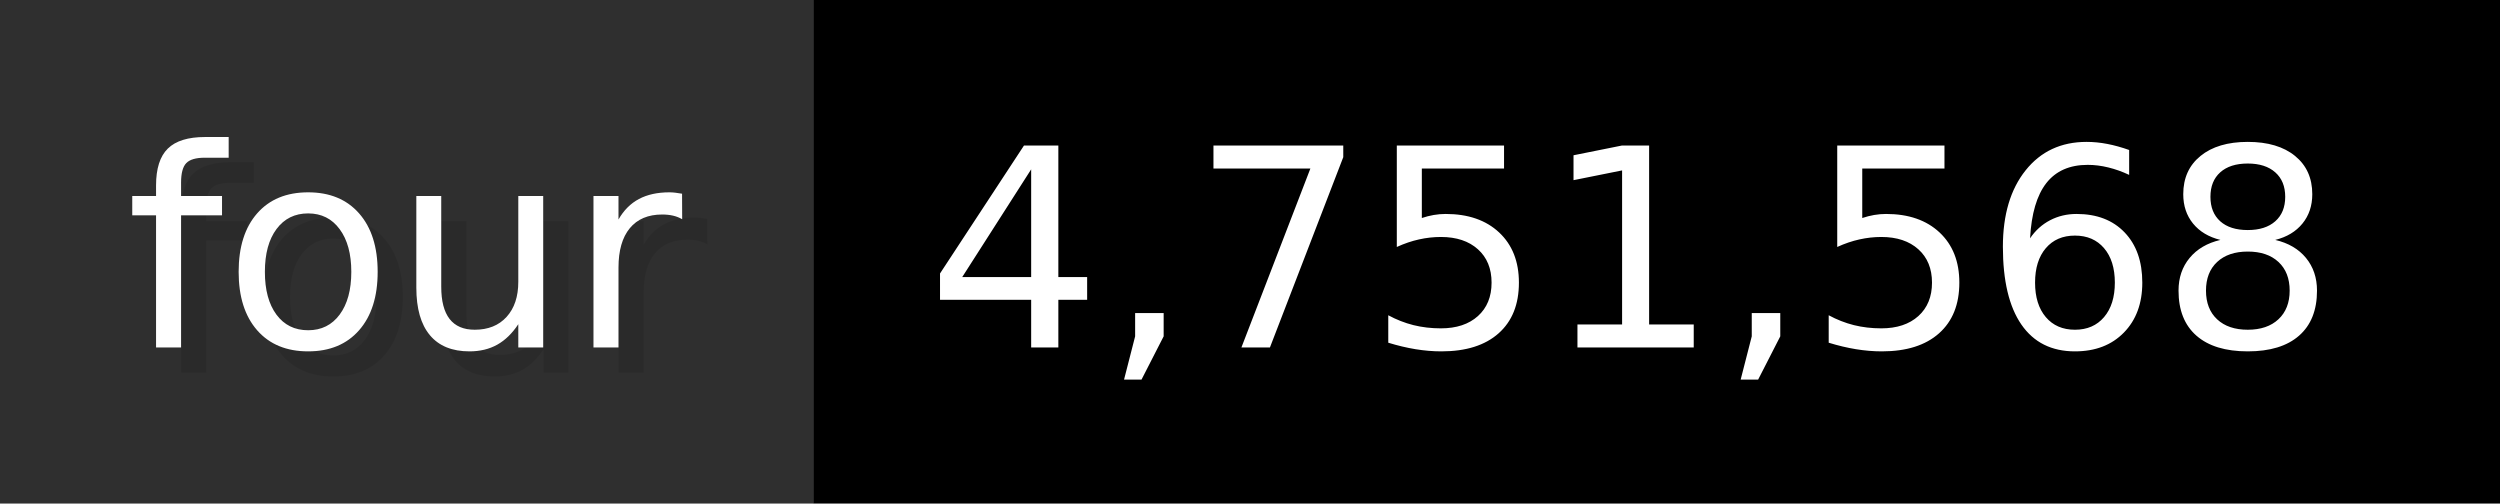
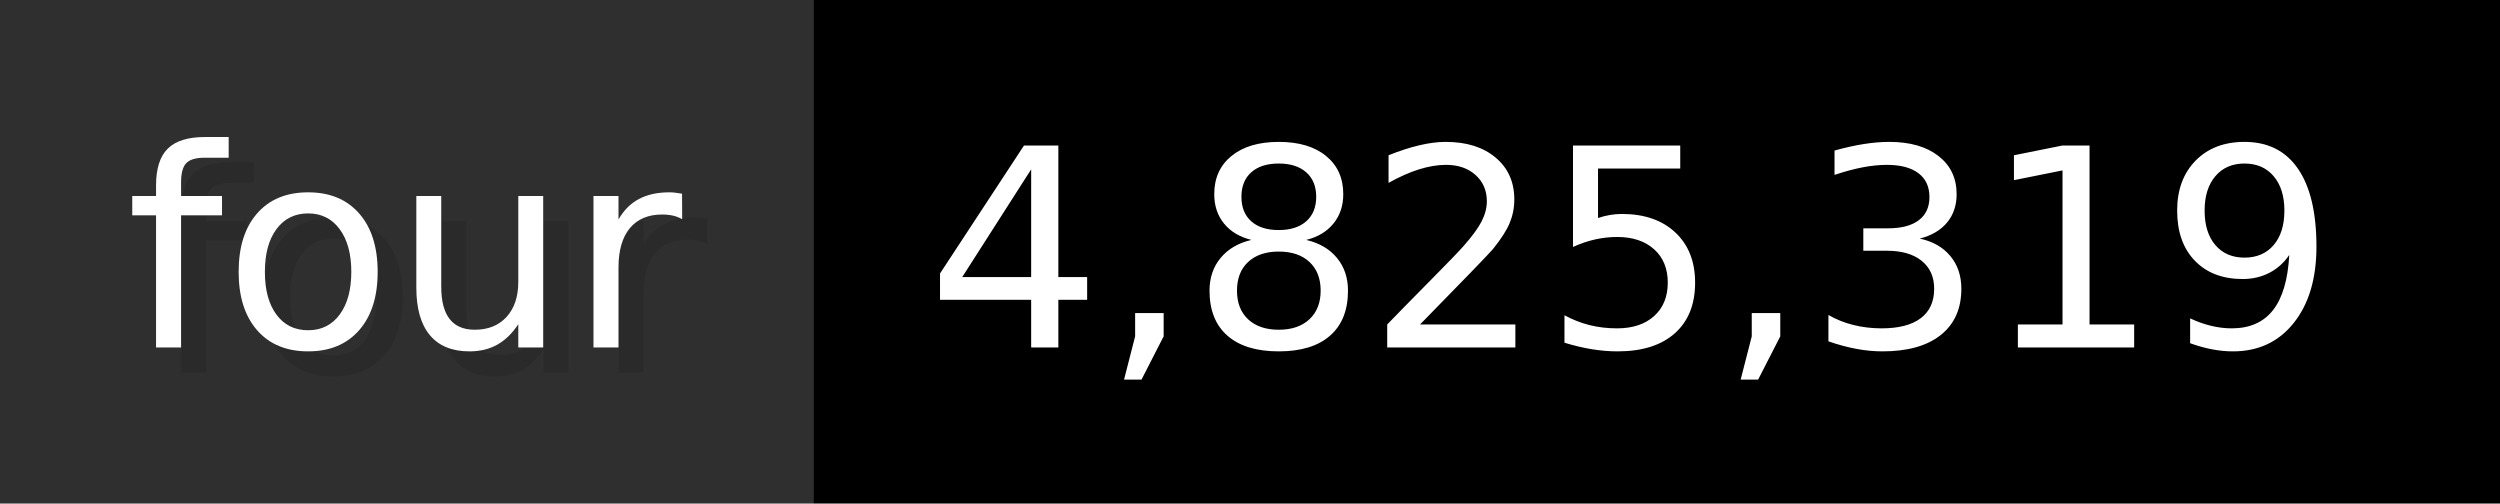
- <svg xmlns="http://www.w3.org/2000/svg" width="99.3" height="20" viewBox="0 0 993 200" role="img" aria-label="four: 4,751,568">
+ <svg xmlns="http://www.w3.org/2000/svg" width="99.3" height="20" viewBox="0 0 993 200" role="img" aria-label="four: 4,825,319">
  <g>
    <rect fill="#2F2F2F" width="323" height="200" />
    <rect fill="#" x="323" width="670" height="200" />
  </g>
  <g aria-hidden="true" fill="#fff" text-anchor="start" font-family="Verdana,DejaVu Sans,sans-serif" font-size="110">
    <text x="60" y="148" textLength="223" fill="#000" opacity="0.1">four</text>
    <text x="50" y="138" textLength="223">four</text>
-     <text x="378" y="148" textLength="570" fill="#000" opacity="0.1">4,751,568</text>
-     <text x="368" y="138" textLength="570">4,751,568</text>
+     <text x="378" y="148" textLength="570" fill="#000" opacity="0.1">4,825,319</text>
+     <text x="368" y="138" textLength="570">4,825,319</text>
  </g>
</svg>
